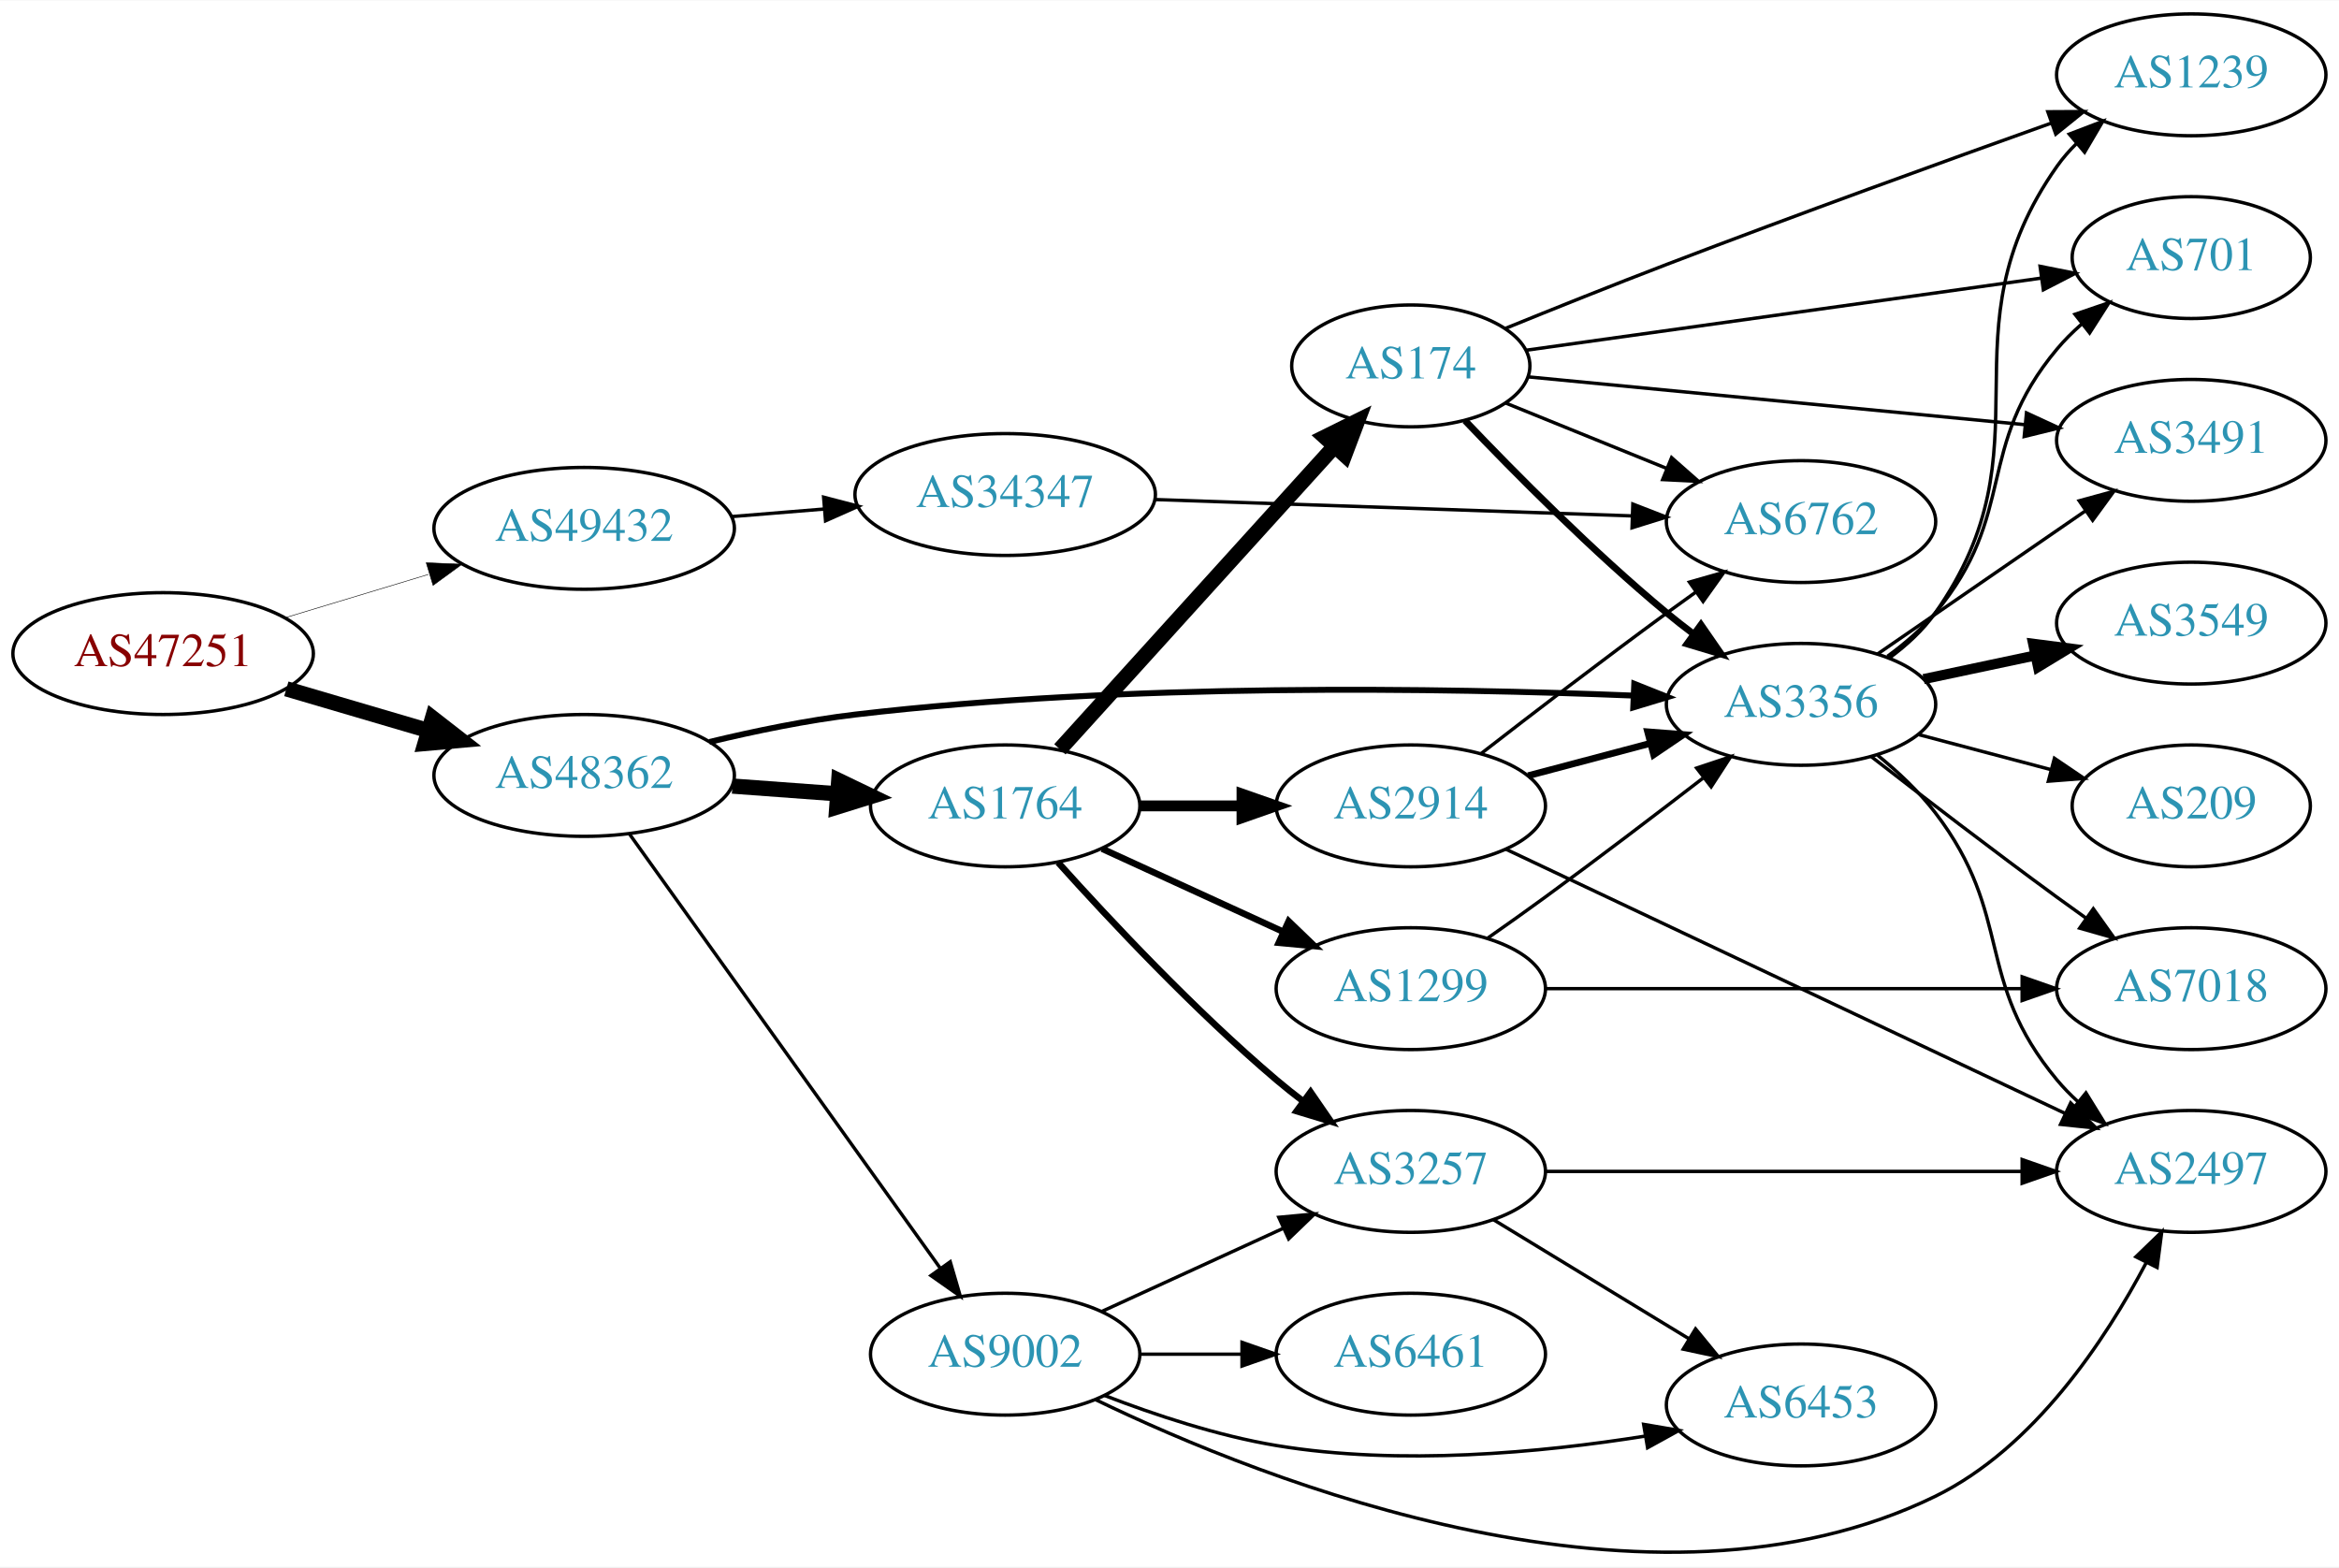
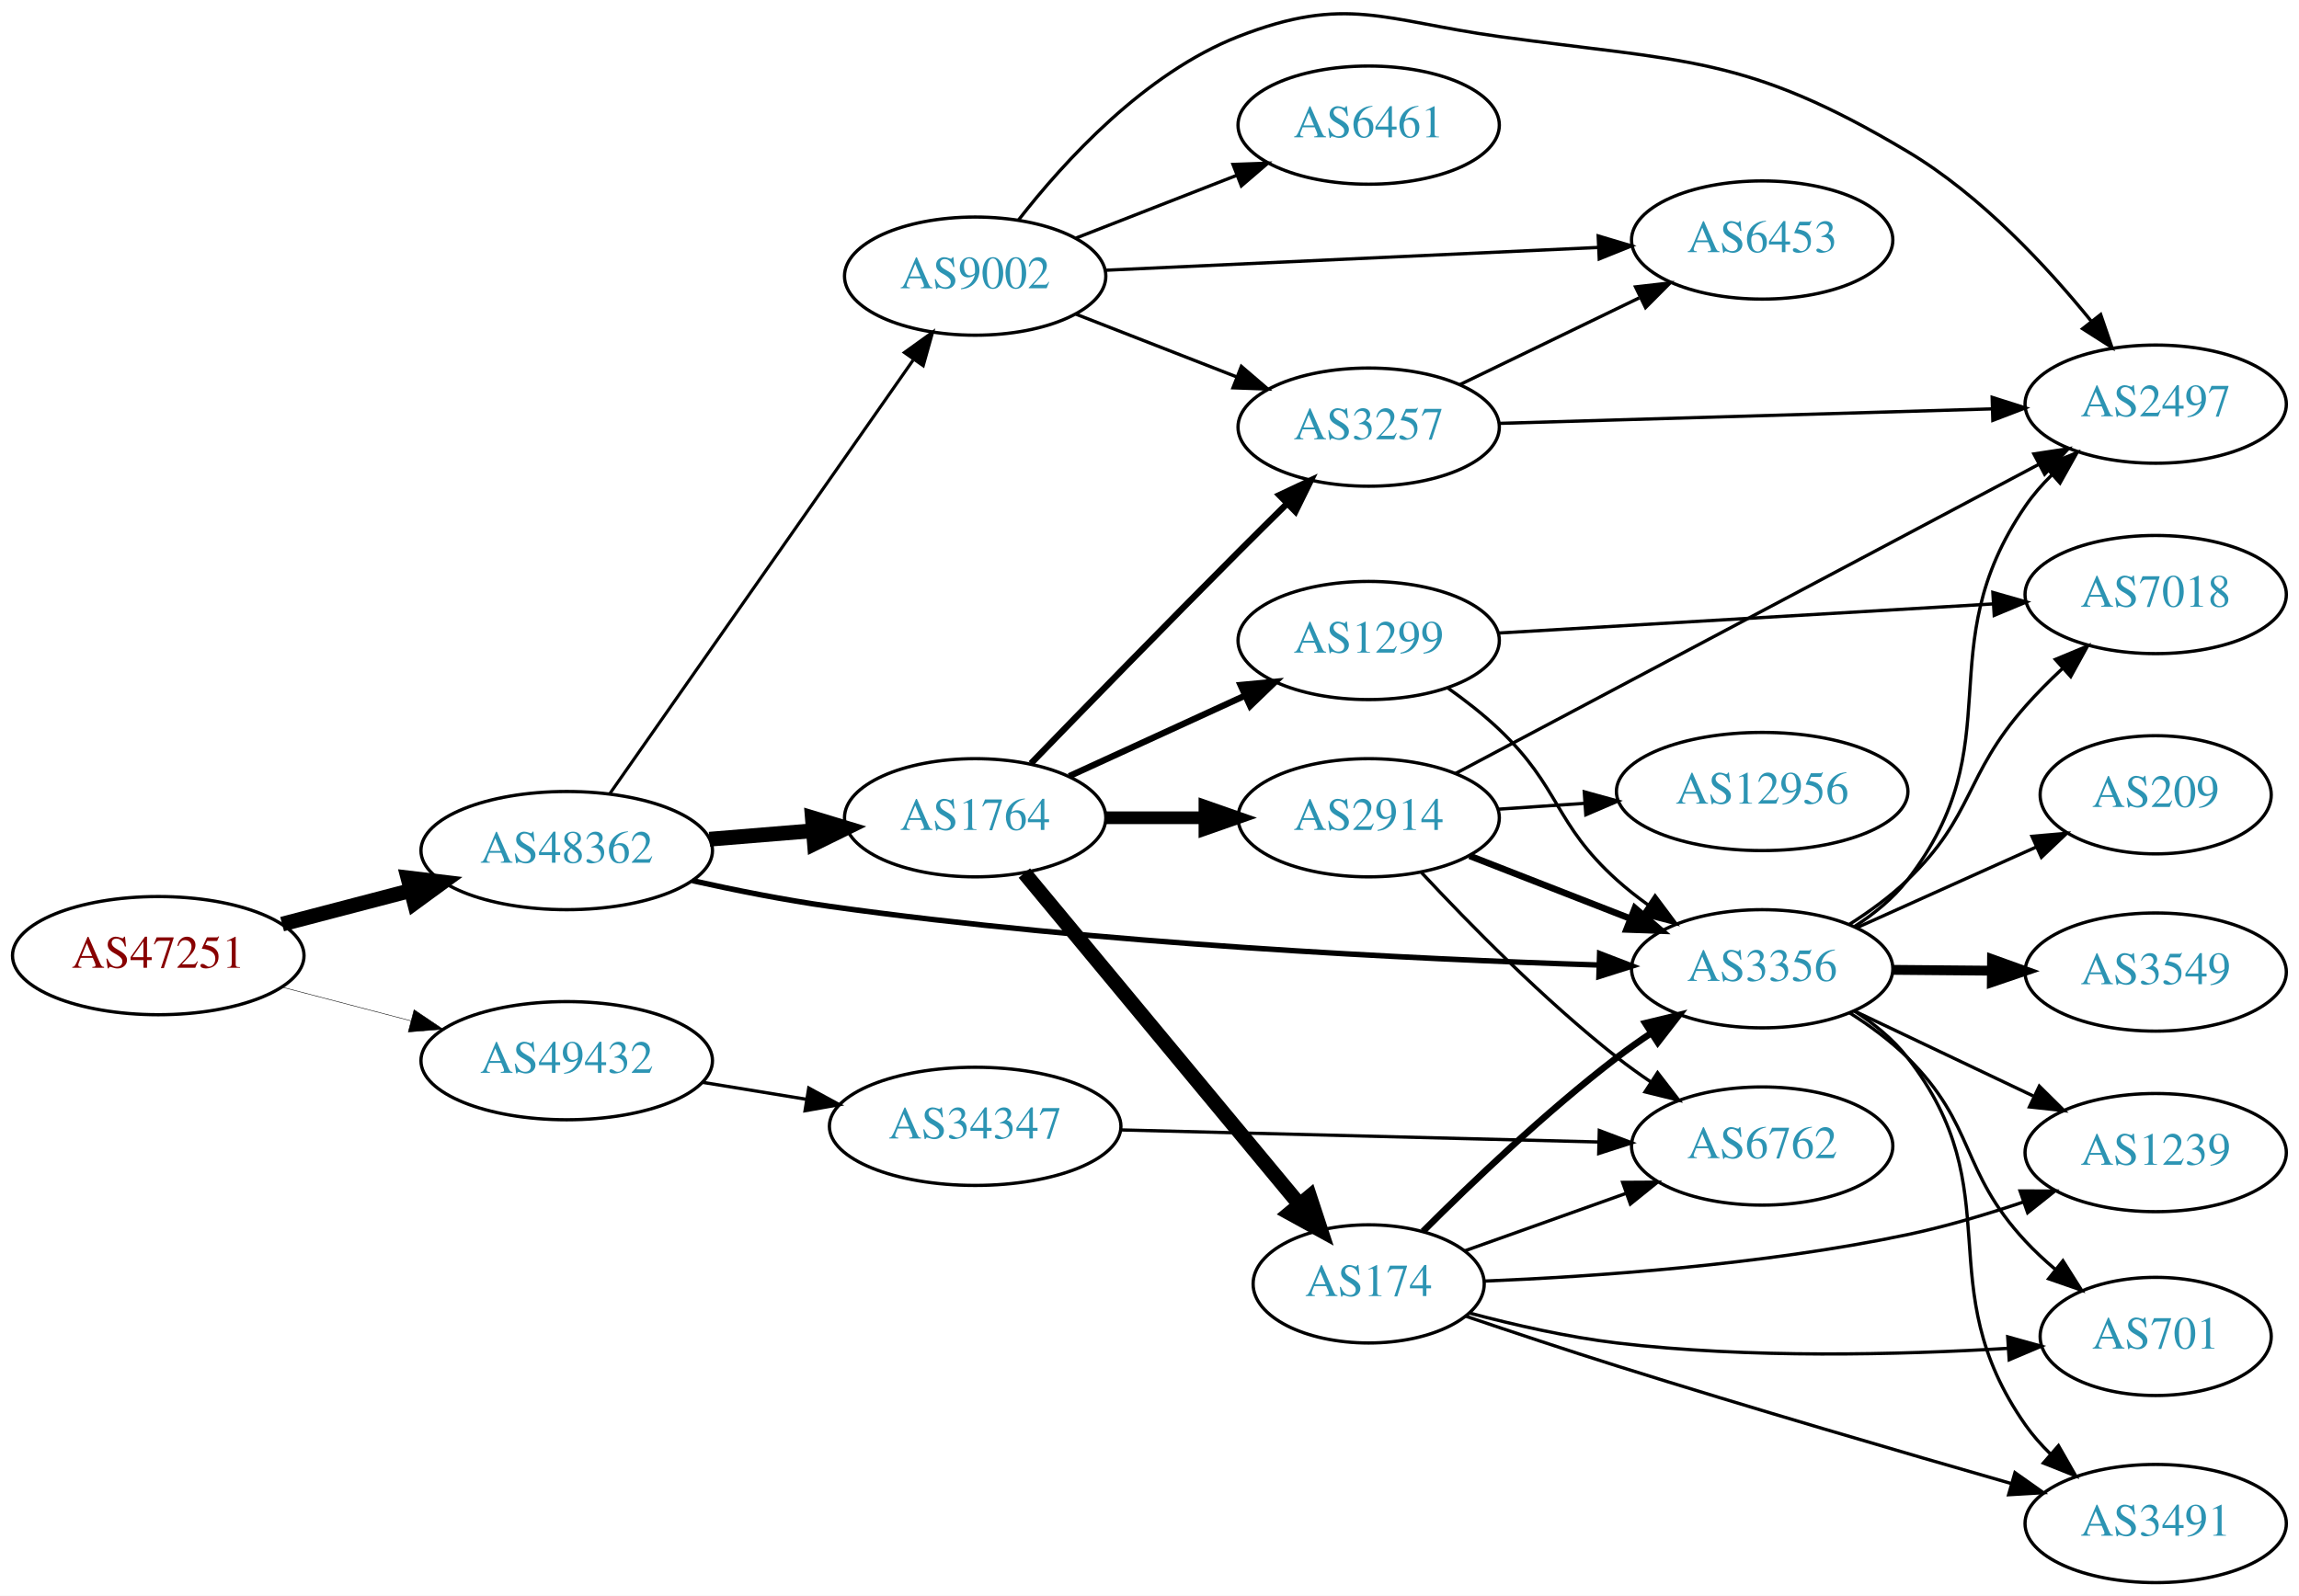
- <svg xmlns="http://www.w3.org/2000/svg" xmlns:xlink="http://www.w3.org/1999/xlink" width="691pt" height="463pt" viewBox="0.00 0.00 691.06 462.82">
-   <g id="graph0" class="graph" transform="scale(1 1) rotate(0) translate(4 458.818)">
-     <polygon fill="white" stroke="none" points="-4,4 -4,-458.818 687.055,-458.818 687.055,4 -4,4" />
+ <svg xmlns="http://www.w3.org/2000/svg" xmlns:xlink="http://www.w3.org/1999/xlink" width="700pt" height="486pt" viewBox="0.00 0.00 700.15 486.11">
+   <g id="graph0" class="graph" transform="scale(1 1) rotate(0) translate(4 482.115)">
+     <polygon fill="white" stroke="none" points="-4,4 -4,-482.115 696.155,-482.115 696.155,4 -4,4" />
    <g id="node1" class="node">
      <g id="a_node1">
        <a xlink:href="/asn/47251" xlink:title="AS47251 ~ VLBGIT Friesenecker e.U. [AT]">
-           <ellipse fill="#ffffff" stroke="black" cx="44.196" cy="-265.818" rx="44.393" ry="18" />
-           <text text-anchor="middle" x="44.196" y="-262.118" font-family="Times,serif" font-size="14.00" fill="#880000">AS47251</text>
+           <ellipse fill="#ffffff" stroke="black" cx="44.196" cy="-191" rx="44.393" ry="18" />
+           <text text-anchor="middle" x="44.196" y="-187.3" font-family="Times,serif" font-size="14.00" fill="#880000">AS47251</text>
        </a>
      </g>
    </g>
    <g id="node2" class="node">
      <g id="a_node2">
        <a xlink:href="/asn/48362" xlink:title="AS48362 ~ Stadtwerke Feldkirch [AT]">
-           <ellipse fill="#ffffff" stroke="black" cx="168.588" cy="-229.818" rx="44.393" ry="18" />
-           <text text-anchor="middle" x="168.588" y="-226.118" font-family="Times,serif" font-size="14.00" fill="#2c94b3">AS48362</text>
+           <ellipse fill="#ffffff" stroke="black" cx="168.588" cy="-223" rx="44.393" ry="18" />
+           <text text-anchor="middle" x="168.588" y="-219.3" font-family="Times,serif" font-size="14.00" fill="#2c94b3">AS48362</text>
        </a>
      </g>
    </g>
    <g id="edge1" class="edge">
-       <path fill="none" stroke="black" stroke-width="4.5" d="M80.597,-255.406C93.663,-251.562 108.65,-247.154 122.462,-243.092" />
-       <polygon fill="black" stroke="black" stroke-width="4.5" points="123.784,-246.807 132.267,-240.208 121.562,-239.252 123.784,-246.807" />
+       <path fill="none" stroke="black" stroke-width="4.5" d="M81.918,-200.601C94.262,-203.829 108.197,-207.472 121.186,-210.868" />
+       <polygon fill="black" stroke="black" stroke-width="4.5" points="120.222,-214.686 130.892,-213.406 122.214,-207.067 120.222,-214.686" />
    </g>
    <g id="node3" class="node">
      <g id="a_node3">
        <a xlink:href="/asn/49432" xlink:title="AS49432 ~ schallert.com e.U. [AT]">
-           <ellipse fill="#ffffff" stroke="black" cx="168.588" cy="-302.818" rx="44.393" ry="18" />
-           <text text-anchor="middle" x="168.588" y="-299.118" font-family="Times,serif" font-size="14.00" fill="#2c94b3">AS49432</text>
+           <ellipse fill="#ffffff" stroke="black" cx="168.588" cy="-159" rx="44.393" ry="18" />
+           <text text-anchor="middle" x="168.588" y="-155.3" font-family="Times,serif" font-size="14.00" fill="#2c94b3">AS49432</text>
        </a>
      </g>
    </g>
    <g id="edge2" class="edge">
-       <path fill="none" stroke="black" stroke-width="0.155" d="M80.269,-276.421C93.456,-280.408 108.636,-284.996 122.601,-289.218" />
-       <polygon fill="black" stroke="black" stroke-width="0.155" points="121.925,-292.67 132.51,-292.214 123.951,-285.97 121.925,-292.67" />
+       <path fill="none" stroke="black" stroke-width="0.15" d="M81.918,-181.399C94.262,-178.171 108.197,-174.528 121.186,-171.132" />
+       <polygon fill="black" stroke="black" stroke-width="0.15" points="122.103,-174.51 130.892,-168.594 120.332,-167.738 122.103,-174.51" />
    </g>
    <g id="node4" class="node">
      <g id="a_node4">
        <a xlink:href="/asn/1764" xlink:title="AS1764 ~ NEXTLAYER-AS [AT]">
-           <ellipse fill="#ffffff" stroke="black" cx="292.98" cy="-220.818" rx="39.794" ry="18" />
-           <text text-anchor="middle" x="292.98" y="-217.118" font-family="Times,serif" font-size="14.00" fill="#2c94b3">AS1764</text>
+           <ellipse fill="#ffffff" stroke="black" cx="292.98" cy="-233" rx="39.794" ry="18" />
+           <text text-anchor="middle" x="292.98" y="-229.3" font-family="Times,serif" font-size="14.00" fill="#2c94b3">AS1764</text>
        </a>
      </g>
    </g>
    <g id="edge3" class="edge">
-       <path fill="none" stroke="black" stroke-width="4.5" d="M212.395,-226.671C222.425,-225.933 233.182,-225.142 243.442,-224.388" />
-       <polygon fill="black" stroke="black" stroke-width="4.5" points="243.807,-228.309 253.491,-223.649 243.229,-220.455 243.807,-228.309" />
+       <path fill="none" stroke="black" stroke-width="4.5" d="M212.052,-226.469C222.201,-227.299 233.111,-228.19 243.508,-229.04" />
+       <polygon fill="black" stroke="black" stroke-width="4.5" points="243.4,-232.981 253.687,-229.871 244.041,-225.132 243.4,-232.981" />
    </g>
    <g id="node5" class="node">
      <g id="a_node5">
        <a xlink:href="/asn/3356" xlink:title="AS3356 ~ Level 3 Parent, LLC [US]">
-           <ellipse fill="#ffffff" stroke="black" cx="528.116" cy="-250.818" rx="39.794" ry="18" />
-           <text text-anchor="middle" x="528.116" y="-247.118" font-family="Times,serif" font-size="14.00" fill="#2c94b3">AS3356</text>
+           <ellipse fill="#ffffff" stroke="black" cx="532.666" cy="-187" rx="39.794" ry="18" />
+           <text text-anchor="middle" x="532.666" y="-183.3" font-family="Times,serif" font-size="14.00" fill="#2c94b3">AS3356</text>
        </a>
      </g>
    </g>
    <g id="edge4" class="edge">
-       <path fill="none" stroke="black" stroke-width="1.75" d="M205.579,-239.698C219.027,-242.939 234.501,-246.138 248.784,-247.818 328.814,-257.236 422.679,-255.657 478.399,-253.412" />
-       <polygon fill="black" stroke="black" stroke-width="1.75" points="478.842,-256.897 488.683,-252.973 478.543,-249.903 478.842,-256.897" />
+       <path fill="none" stroke="black" stroke-width="1.658" d="M206.857,-213.841C220.03,-210.913 234.997,-207.932 248.784,-206 330.467,-194.551 426.42,-189.95 482.963,-188.137" />
+       <polygon fill="black" stroke="black" stroke-width="1.658" points="483.161,-191.632 493.05,-187.83 482.948,-184.636 483.161,-191.632" />
    </g>
    <g id="node6" class="node">
      <g id="a_node6">
        <a xlink:href="/asn/9002" xlink:title="AS9002 ~ RETN Limited [EU]">
-           <ellipse fill="#ffffff" stroke="black" cx="292.98" cy="-58.818" rx="39.794" ry="18" />
-           <text text-anchor="middle" x="292.98" y="-55.118" font-family="Times,serif" font-size="14.00" fill="#2c94b3">AS9002</text>
+           <ellipse fill="#ffffff" stroke="black" cx="292.98" cy="-398" rx="39.794" ry="18" />
+           <text text-anchor="middle" x="292.98" y="-394.3" font-family="Times,serif" font-size="14.00" fill="#2c94b3">AS9002</text>
        </a>
      </g>
    </g>
    <g id="edge5" class="edge">
-       <path fill="none" stroke="black" d="M181.997,-212.481C203.679,-182.188 248.546,-119.502 273.76,-84.275" />
-       <polygon fill="black" stroke="black" points="276.746,-86.116 279.72,-75.947 271.054,-82.042 276.746,-86.116" />
-     </g>
-     <g id="node21" class="node">
-       <g id="a_node21">
+       <path fill="none" stroke="black" stroke-width="0.947" d="M181.771,-240.419C203.454,-271.422 248.829,-336.301 274.07,-372.392" />
+       <polygon fill="black" stroke="black" stroke-width="0.947" points="271.428,-374.72 280.027,-380.909 277.164,-370.708 271.428,-374.72" />
+     </g>
+     <g id="node22" class="node">
+       <g id="a_node22">
        <a xlink:href="/asn/34347" xlink:title="AS34347 ~ HALLAG Kommunal GmbH [AT]">
-           <ellipse fill="#ffffff" stroke="black" cx="292.98" cy="-312.818" rx="44.393" ry="18" />
-           <text text-anchor="middle" x="292.98" y="-309.118" font-family="Times,serif" font-size="14.00" fill="#2c94b3">AS34347</text>
-         </a>
-       </g>
-     </g>
-     <g id="edge33" class="edge">
-       <path fill="none" stroke="black" d="M212.052,-306.288C220.88,-307.009 230.285,-307.777 239.427,-308.524" />
-       <polygon fill="black" stroke="black" points="239.34,-312.029 249.592,-309.355 239.91,-305.052 239.34,-312.029" />
+           <ellipse fill="#ffffff" stroke="black" cx="292.98" cy="-139" rx="44.393" ry="18" />
+           <text text-anchor="middle" x="292.98" y="-135.3" font-family="Times,serif" font-size="14.00" fill="#2c94b3">AS34347</text>
+         </a>
+       </g>
+     </g>
+     <g id="edge34" class="edge">
+       <path fill="none" stroke="black" d="M210.003,-152.396C220.134,-150.74 231.128,-148.944 241.675,-147.22" />
+       <polygon fill="black" stroke="black" points="242.303,-150.664 251.608,-145.597 241.174,-143.756 242.303,-150.664" />
    </g>
    <g id="node7" class="node">
      <g id="a_node7">
-         <a xlink:href="/asn/1299" xlink:title="AS1299 ~ Telia Carrier [EU]">
-           <ellipse fill="#ffffff" stroke="black" cx="412.823" cy="-166.818" rx="39.794" ry="18" />
-           <text text-anchor="middle" x="412.823" y="-163.118" font-family="Times,serif" font-size="14.00" fill="#2c94b3">AS1299</text>
+         <a xlink:href="/asn/3257" xlink:title="AS3257 ~ GTT [DE]">
+           <ellipse fill="#ffffff" stroke="black" cx="412.823" cy="-352" rx="39.794" ry="18" />
+           <text text-anchor="middle" x="412.823" y="-348.3" font-family="Times,serif" font-size="14.00" fill="#2c94b3">AS3257</text>
        </a>
      </g>
    </g>
    <g id="edge6" class="edge">
-       <path fill="none" stroke="black" stroke-width="1.929" d="M321.609,-208.158C337.566,-200.846 357.837,-191.557 375.119,-183.637" />
-       <polygon fill="black" stroke="black" stroke-width="1.929" points="376.734,-186.747 384.367,-179.4 373.818,-180.384 376.734,-186.747" />
+       <path fill="none" stroke="black" stroke-width="1.929" d="M309.964,-249.538C325.893,-265.973 351.096,-291.857 373.176,-314 377.886,-318.722 382.949,-323.743 387.811,-328.534" />
+       <polygon fill="black" stroke="black" stroke-width="1.929" points="385.617,-331.285 395.203,-335.798 390.524,-326.293 385.617,-331.285" />
    </g>
    <g id="node8" class="node">
      <g id="a_node8">
-         <a xlink:href="/asn/3257" xlink:title="AS3257 ~ GTT [DE]">
-           <ellipse fill="#ffffff" stroke="black" cx="412.823" cy="-112.818" rx="39.794" ry="18" />
-           <text text-anchor="middle" x="412.823" y="-109.118" font-family="Times,serif" font-size="14.00" fill="#2c94b3">AS3257</text>
+         <a xlink:href="/asn/2914" xlink:title="AS2914 ~ NTT America, Inc. [US]">
+           <ellipse fill="#ffffff" stroke="black" cx="412.823" cy="-233" rx="39.794" ry="18" />
+           <text text-anchor="middle" x="412.823" y="-229.3" font-family="Times,serif" font-size="14.00" fill="#2c94b3">AS2914</text>
        </a>
      </g>
    </g>
    <g id="edge7" class="edge">
-       <path fill="none" stroke="black" stroke-width="1.929" d="M308.626,-204.093C323.927,-187.053 349.025,-160.295 373.176,-139.818 375.674,-137.701 378.334,-135.586 381.045,-133.525" />
-       <polygon fill="black" stroke="black" stroke-width="1.929" points="383.212,-136.277 389.222,-127.552 379.082,-130.625 383.212,-136.277" />
+       <path fill="none" stroke="black" stroke-width="3.857" d="M332.893,-233C342.446,-233 352.796,-233 362.759,-233" />
+       <polygon fill="black" stroke="black" stroke-width="3.857" points="362.951,-236.5 372.951,-233 362.951,-229.5 362.951,-236.5" />
    </g>
    <g id="node9" class="node">
      <g id="a_node9">
-         <a xlink:href="/asn/174" xlink:title="AS174 ~ Cogent Communications [US]">
-           <ellipse fill="#ffffff" stroke="black" cx="412.823" cy="-350.818" rx="35.194" ry="18" />
-           <text text-anchor="middle" x="412.823" y="-347.118" font-family="Times,serif" font-size="14.00" fill="#2c94b3">AS174</text>
+         <a xlink:href="/asn/1299" xlink:title="AS1299 ~ Telia Carrier [EU]">
+           <ellipse fill="#ffffff" stroke="black" cx="412.823" cy="-287" rx="39.794" ry="18" />
+           <text text-anchor="middle" x="412.823" y="-283.3" font-family="Times,serif" font-size="14.00" fill="#2c94b3">AS1299</text>
        </a>
      </g>
    </g>
    <g id="edge8" class="edge">
-       <path fill="none" stroke="black" stroke-width="4.5" d="M309.145,-237.547C329.764,-260.293 366.76,-301.106 390.26,-327.031" />
-       <polygon fill="black" stroke="black" stroke-width="4.5" points="387.454,-329.798 397.087,-334.562 393.288,-324.509 387.454,-329.798" />
+       <path fill="none" stroke="black" stroke-width="1.929" d="M321.609,-245.661C337.566,-252.973 357.837,-262.261 375.119,-270.181" />
+       <polygon fill="black" stroke="black" stroke-width="1.929" points="373.818,-273.435 384.367,-274.419 376.734,-267.071 373.818,-273.435" />
    </g>
    <g id="node10" class="node">
      <g id="a_node10">
-         <a xlink:href="/asn/2914" xlink:title="AS2914 ~ NTT America, Inc. [US]">
-           <ellipse fill="#ffffff" stroke="black" cx="412.823" cy="-220.818" rx="39.794" ry="18" />
-           <text text-anchor="middle" x="412.823" y="-217.118" font-family="Times,serif" font-size="14.00" fill="#2c94b3">AS2914</text>
+         <a xlink:href="/asn/174" xlink:title="AS174 ~ Cogent Communications [US]">
+           <ellipse fill="#ffffff" stroke="black" cx="412.823" cy="-91" rx="35.194" ry="18" />
+           <text text-anchor="middle" x="412.823" y="-87.3" font-family="Times,serif" font-size="14.00" fill="#2c94b3">AS174</text>
        </a>
      </g>
    </g>
    <g id="edge9" class="edge">
-       <path fill="none" stroke="black" stroke-width="3.214" d="M332.893,-220.818C342.446,-220.818 352.796,-220.818 362.759,-220.818" />
-       <polygon fill="black" stroke="black" stroke-width="3.214" points="362.951,-224.318 372.951,-220.818 362.951,-217.318 362.951,-224.318" />
+       <path fill="none" stroke="black" stroke-width="4.5" d="M307.961,-216.153C328.714,-191.146 367.781,-144.071 391.636,-115.325" />
+       <polygon fill="black" stroke="black" stroke-width="4.5" points="394.868,-117.597 398.224,-107.387 388.808,-112.567 394.868,-117.597" />
    </g>
    <g id="node11" class="node">
      <g id="a_node11">
        <a xlink:href="/asn/2497" xlink:title="AS2497 ~ Internet Initiative Japan Inc. [JP]">
-           <ellipse fill="#ffffff" stroke="black" cx="643.409" cy="-112.818" rx="39.794" ry="18" />
-           <text text-anchor="middle" x="643.409" y="-109.118" font-family="Times,serif" font-size="14.00" fill="#2c94b3">AS2497</text>
-         </a>
-       </g>
-     </g>
-     <g id="edge10" class="edge">
-       <path fill="none" stroke="black" d="M550.78,-235.755C556.805,-230.846 562.997,-225.043 567.762,-218.818 591.217,-188.181 579.075,-169.471 603.762,-139.818 605.628,-137.577 607.723,-135.437 609.947,-133.414" />
-       <polygon fill="black" stroke="black" points="612.294,-136.016 617.861,-127.002 607.888,-130.577 612.294,-136.016" />
+           <ellipse fill="#ffffff" stroke="black" cx="652.508" cy="-359" rx="39.794" ry="18" />
+           <text text-anchor="middle" x="652.508" y="-355.3" font-family="Times,serif" font-size="14.00" fill="#2c94b3">AS2497</text>
+         </a>
+       </g>
+     </g>
+     <g id="edge18" class="edge">
+       <path fill="none" stroke="black" d="M560.7,-199.806C566.686,-203.672 572.529,-208.407 576.862,-214 609.397,-256.007 582.847,-284.157 612.862,-328 615.147,-331.338 617.897,-334.496 620.863,-337.427" />
+       <polygon fill="black" stroke="black" points="618.734,-340.216 628.544,-344.22 623.372,-334.973 618.734,-340.216" />
+     </g>
+     <g id="node13" class="node">
+       <g id="a_node13">
+         <a xlink:href="/asn/1239" xlink:title="AS1239 ~ Sprint [US]">
+           <ellipse fill="#ffffff" stroke="black" cx="652.508" cy="-131" rx="39.794" ry="18" />
+           <text text-anchor="middle" x="652.508" y="-127.3" font-family="Times,serif" font-size="14.00" fill="#2c94b3">AS1239</text>
+         </a>
+       </g>
+     </g>
+     <g id="edge12" class="edge">
+       <path fill="none" stroke="black" d="M560.701,-174.152C576.869,-166.469 597.621,-156.608 615.205,-148.252" />
+       <polygon fill="black" stroke="black" points="617.069,-151.241 624.598,-143.788 614.064,-144.919 617.069,-151.241" />
+     </g>
+     <g id="node14" class="node">
+       <g id="a_node14">
+         <a xlink:href="/asn/701" xlink:title="AS701 ~ UUNET [US]">
+           <ellipse fill="#ffffff" stroke="black" cx="652.508" cy="-75" rx="35.194" ry="18" />
+           <text text-anchor="middle" x="652.508" y="-71.3" font-family="Times,serif" font-size="14.00" fill="#2c94b3">AS701</text>
+         </a>
+       </g>
+     </g>
+     <g id="edge13" class="edge">
+       <path fill="none" stroke="black" d="M559.253,-173.598C565.415,-169.697 571.701,-165.095 576.862,-160 597.916,-139.211 592.711,-125.666 612.862,-104 615.611,-101.044 618.692,-98.175 621.884,-95.464" />
+       <polygon fill="black" stroke="black" points="624.257,-98.048 629.917,-89.092 619.907,-92.564 624.257,-98.048" />
+     </g>
+     <g id="node15" class="node">
+       <g id="a_node15">
+         <a xlink:href="/asn/3491" xlink:title="AS3491 ~ PCCW Global, Inc. [US]">
+           <ellipse fill="#ffffff" stroke="black" cx="652.508" cy="-18" rx="39.794" ry="18" />
+           <text text-anchor="middle" x="652.508" y="-14.3" font-family="Times,serif" font-size="14.00" fill="#2c94b3">AS3491</text>
+         </a>
+       </g>
+     </g>
+     <g id="edge14" class="edge">
+       <path fill="none" stroke="black" d="M560.68,-174.178C566.667,-170.312 572.515,-165.582 576.862,-160 608.984,-118.745 582.872,-90.831 612.862,-48 615.036,-44.895 617.626,-41.961 620.422,-39.233" />
+       <polygon fill="black" stroke="black" points="622.901,-41.715 628.156,-32.515 618.311,-36.43 622.901,-41.715" />
+     </g>
+     <g id="node16" class="node">
+       <g id="a_node16">
+         <a xlink:href="/asn/3549" xlink:title="AS3549 ~ Level 3 Parent, LLC [US]">
+           <ellipse fill="#ffffff" stroke="black" cx="652.508" cy="-186" rx="39.794" ry="18" />
+           <text text-anchor="middle" x="652.508" y="-182.3" font-family="Times,serif" font-size="14.00" fill="#2c94b3">AS3549</text>
+         </a>
+       </g>
+     </g>
+     <g id="edge15" class="edge">
+       <path fill="none" stroke="black" stroke-width="3" d="M572.578,-186.67C582.131,-186.589 592.481,-186.501 602.444,-186.416" />
+       <polygon fill="black" stroke="black" stroke-width="3" points="602.666,-189.915 612.636,-186.33 602.607,-182.915 602.666,-189.915" />
+     </g>
+     <g id="node17" class="node">
+       <g id="a_node17">
+         <a xlink:href="/asn/209" xlink:title="AS209 ~ CenturyLink Communications, LLC [US]">
+           <ellipse fill="#ffffff" stroke="black" cx="652.508" cy="-240" rx="35.194" ry="18" />
+           <text text-anchor="middle" x="652.508" y="-236.3" font-family="Times,serif" font-size="14.00" fill="#2c94b3">AS209</text>
+         </a>
+       </g>
+     </g>
+     <g id="edge16" class="edge">
+       <path fill="none" stroke="black" d="M561.593,-199.56C577.902,-206.895 598.64,-216.223 616.089,-224.07" />
+       <polygon fill="black" stroke="black" points="614.84,-227.346 625.396,-228.256 617.712,-220.962 614.84,-227.346" />
+     </g>
+     <g id="node18" class="node">
+       <g id="a_node18">
+         <a xlink:href="/asn/7018" xlink:title="AS7018 ~ AT&amp;T Services, Inc. [US]">
+           <ellipse fill="#ffffff" stroke="black" cx="652.508" cy="-301" rx="39.794" ry="18" />
+           <text text-anchor="middle" x="652.508" y="-297.3" font-family="Times,serif" font-size="14.00" fill="#2c94b3">AS7018</text>
+         </a>
+       </g>
+     </g>
+     <g id="edge17" class="edge">
+       <path fill="none" stroke="black" d="M559.164,-200.494C565.328,-204.393 571.637,-208.971 576.862,-214 597.376,-233.749 594.022,-245.648 612.862,-267 616.32,-270.92 620.216,-274.824 624.169,-278.514" />
+       <polygon fill="black" stroke="black" points="621.957,-281.232 631.741,-285.296 626.627,-276.017 621.957,-281.232" />
+     </g>
+     <g id="edge28" class="edge">
+       <path fill="none" stroke="black" d="M323.717,-386.392C338.511,-380.618 356.588,-373.561 372.51,-367.346" />
+       <polygon fill="black" stroke="black" points="374.053,-370.501 382.096,-363.604 371.508,-363.98 374.053,-370.501" />
+     </g>
+     <g id="edge30" class="edge">
+       <path fill="none" stroke="black" d="M306.246,-415.185C320.143,-433.022 344.611,-459.843 373.176,-471 406.003,-483.821 417.559,-475.818 452.469,-471 509.362,-463.149 527.531,-465.409 576.862,-436 599.126,-422.727 619.251,-401.118 632.979,-384.165" />
+       <polygon fill="black" stroke="black" points="635.754,-386.298 639.185,-376.274 630.252,-381.97 635.754,-386.298" />
    </g>
    <g id="node12" class="node">
      <g id="a_node12">
-         <a xlink:href="/asn/209" xlink:title="AS209 ~ CenturyLink Communications, LLC [US]">
-           <ellipse fill="#ffffff" stroke="black" cx="643.409" cy="-220.818" rx="35.194" ry="18" />
-           <text text-anchor="middle" x="643.409" y="-217.118" font-family="Times,serif" font-size="14.00" fill="#2c94b3">AS209</text>
-         </a>
-       </g>
+         <a xlink:href="/asn/6453" xlink:title="AS6453 ~ TATA COMMUNICATIONS (AMERICA) INC [US]">
+           <ellipse fill="#ffffff" stroke="black" cx="532.666" cy="-409" rx="39.794" ry="18" />
+           <text text-anchor="middle" x="532.666" y="-405.3" font-family="Times,serif" font-size="14.00" fill="#2c94b3">AS6453</text>
+         </a>
+       </g>
+     </g>
+     <g id="edge31" class="edge">
+       <path fill="none" stroke="black" d="M332.433,-399.78C373.389,-401.675 438.324,-404.68 482.859,-406.741" />
+       <polygon fill="black" stroke="black" points="482.723,-410.239 492.874,-407.205 483.046,-403.246 482.723,-410.239" />
+     </g>
+     <g id="node21" class="node">
+       <g id="a_node21">
+         <a xlink:href="/asn/6461" xlink:title="AS6461 ~ Zayo Bandwidth [US]">
+           <ellipse fill="#ffffff" stroke="black" cx="412.823" cy="-444" rx="39.794" ry="18" />
+           <text text-anchor="middle" x="412.823" y="-440.3" font-family="Times,serif" font-size="14.00" fill="#2c94b3">AS6461</text>
+         </a>
+       </g>
+     </g>
+     <g id="edge29" class="edge">
+       <path fill="none" stroke="black" d="M323.717,-409.608C338.511,-415.382 356.588,-422.439 372.51,-428.654" />
+       <polygon fill="black" stroke="black" points="371.508,-432.02 382.096,-432.396 374.053,-425.499 371.508,-432.02" />
+     </g>
+     <g id="edge10" class="edge">
+       <path fill="none" stroke="black" d="M452.54,-353.14C493.459,-354.345 558.099,-356.249 602.533,-357.558" />
+       <polygon fill="black" stroke="black" points="602.709,-361.064 612.807,-357.86 602.915,-354.067 602.709,-361.064" />
    </g>
    <g id="edge11" class="edge">
-       <path fill="none" stroke="black" d="M562.801,-241.899C575.05,-238.655 589.024,-234.955 601.809,-231.569" />
-       <polygon fill="black" stroke="black" points="602.98,-234.88 611.751,-228.936 601.189,-228.113 602.98,-234.88" />
-     </g>
-     <g id="node13" class="node">
-       <g id="a_node13">
-         <a xlink:href="/asn/3549" xlink:title="AS3549 ~ Level 3 Parent, LLC [US]">
-           <ellipse fill="#ffffff" stroke="black" cx="643.409" cy="-274.818" rx="39.794" ry="18" />
-           <text text-anchor="middle" x="643.409" y="-271.118" font-family="Times,serif" font-size="14.00" fill="#2c94b3">AS3549</text>
-         </a>
-       </g>
-     </g>
-     <g id="edge12" class="edge">
-       <path fill="none" stroke="black" stroke-width="3" d="M564.341,-258.28C574.785,-260.493 586.368,-262.947 597.345,-265.272" />
-       <polygon fill="black" stroke="black" stroke-width="3" points="596.697,-268.712 607.205,-267.361 598.148,-261.864 596.697,-268.712" />
-     </g>
-     <g id="node14" class="node">
-       <g id="a_node14">
-         <a xlink:href="/asn/7018" xlink:title="AS7018 ~ AT&amp;T Services, Inc. [US]">
-           <ellipse fill="#ffffff" stroke="black" cx="643.409" cy="-166.818" rx="39.794" ry="18" />
-           <text text-anchor="middle" x="643.409" y="-163.118" font-family="Times,serif" font-size="14.00" fill="#2c94b3">AS7018</text>
-         </a>
-       </g>
-     </g>
-     <g id="edge13" class="edge">
-       <path fill="none" stroke="black" d="M548.904,-235.346C563.85,-223.747 584.935,-207.574 603.762,-193.818 606.557,-191.777 609.482,-189.673 612.419,-187.583" />
-       <polygon fill="black" stroke="black" points="614.473,-190.418 620.628,-181.795 610.439,-184.697 614.473,-190.418" />
-     </g>
-     <g id="node15" class="node">
-       <g id="a_node15">
-         <a xlink:href="/asn/1239" xlink:title="AS1239 ~ Sprint [US]">
-           <ellipse fill="#ffffff" stroke="black" cx="643.409" cy="-436.818" rx="39.794" ry="18" />
-           <text text-anchor="middle" x="643.409" y="-433.118" font-family="Times,serif" font-size="14.00" fill="#2c94b3">AS1239</text>
-         </a>
-       </g>
-     </g>
-     <g id="edge14" class="edge">
-       <path fill="none" stroke="black" d="M554.254,-264.55C559.319,-268.287 564.181,-272.733 567.762,-277.818 602.778,-327.534 568.747,-360.102 603.762,-409.818 605.441,-412.202 607.402,-414.445 609.532,-416.541" />
-       <polygon fill="black" stroke="black" points="607.375,-419.301 617.271,-423.087 611.896,-413.957 607.375,-419.301" />
-     </g>
-     <g id="node16" class="node">
-       <g id="a_node16">
-         <a xlink:href="/asn/701" xlink:title="AS701 ~ UUNET [US]">
-           <ellipse fill="#ffffff" stroke="black" cx="643.409" cy="-382.818" rx="35.194" ry="18" />
-           <text text-anchor="middle" x="643.409" y="-379.118" font-family="Times,serif" font-size="14.00" fill="#2c94b3">AS701</text>
-         </a>
-       </g>
-     </g>
-     <g id="edge15" class="edge">
-       <path fill="none" stroke="black" d="M553.646,-265.016C558.743,-268.73 563.771,-273.047 567.762,-277.818 592.263,-307.102 579.262,-326.535 603.762,-355.818 605.916,-358.392 608.371,-360.834 610.975,-363.12" />
-       <polygon fill="black" stroke="black" points="609.059,-366.066 619.086,-369.488 613.382,-360.56 609.059,-366.066" />
-     </g>
-     <g id="node17" class="node">
-       <g id="a_node17">
-         <a xlink:href="/asn/3491" xlink:title="AS3491 ~ PCCW Global, Inc. [US]">
-           <ellipse fill="#ffffff" stroke="black" cx="643.409" cy="-328.818" rx="39.794" ry="18" />
-           <text text-anchor="middle" x="643.409" y="-325.118" font-family="Times,serif" font-size="14.00" fill="#2c94b3">AS3491</text>
-         </a>
-       </g>
-     </g>
-     <g id="edge16" class="edge">
-       <path fill="none" stroke="black" d="M550.692,-265.673C568.063,-277.632 592.686,-294.585 612.047,-307.915" />
-       <polygon fill="black" stroke="black" points="610.306,-310.965 620.527,-313.753 614.275,-305.199 610.306,-310.965" />
-     </g>
-     <g id="edge20" class="edge">
-       <path fill="none" stroke="black" d="M321.609,-71.479C337.566,-78.791 357.837,-88.08 375.119,-95.999" />
-       <polygon fill="black" stroke="black" points="373.818,-99.253 384.367,-100.237 376.734,-92.889 373.818,-99.253" />
-     </g>
-     <g id="edge19" class="edge">
-       <path fill="none" stroke="black" d="M319.632,-45.408C369.944,-21.082 483.961,24.174 567.762,-16.818 596.932,-31.087 617.996,-62.864 630.165,-85.96" />
-       <polygon fill="black" stroke="black" points="627.064,-87.584 634.686,-94.944 633.317,-84.438 627.064,-87.584" />
-     </g>
-     <g id="node18" class="node">
-       <g id="a_node18">
-         <a xlink:href="/asn/6453" xlink:title="AS6453 ~ TATA COMMUNICATIONS (AMERICA) INC [US]">
-           <ellipse fill="#ffffff" stroke="black" cx="528.116" cy="-43.818" rx="39.794" ry="18" />
-           <text text-anchor="middle" x="528.116" y="-40.118" font-family="Times,serif" font-size="14.00" fill="#2c94b3">AS6453</text>
-         </a>
-       </g>
-     </g>
-     <g id="edge17" class="edge">
-       <path fill="none" stroke="black" d="M322.357,-46.61C337.195,-40.882 355.836,-34.693 373.176,-31.818 409.529,-25.792 451.226,-29.697 482.047,-34.606" />
-       <polygon fill="black" stroke="black" points="481.616,-38.083 492.059,-36.296 482.781,-31.18 481.616,-38.083" />
+       <path fill="none" stroke="black" d="M440.563,-364.934C456.721,-372.75 477.536,-382.818 495.19,-391.357" />
+       <polygon fill="black" stroke="black" points="494.097,-394.716 504.623,-395.92 497.145,-388.415 494.097,-394.716" />
+     </g>
+     <g id="edge26" class="edge">
+       <path fill="none" stroke="black" stroke-width="2" d="M443.56,-221.392C458.353,-215.618 476.431,-208.561 492.352,-202.346" />
+       <polygon fill="black" stroke="black" stroke-width="2" points="493.896,-205.501 501.938,-198.604 491.35,-198.98 493.896,-205.501" />
+     </g>
+     <g id="edge27" class="edge">
+       <path fill="none" stroke="black" d="M439.259,-246.484C482.036,-269.16 568.427,-314.958 616.76,-340.58" />
+       <polygon fill="black" stroke="black" points="615.421,-343.831 625.895,-345.422 618.699,-337.646 615.421,-343.831" />
    </g>
    <g id="node19" class="node">
      <g id="a_node19">
-         <a xlink:href="/asn/6461" xlink:title="AS6461 ~ Zayo Bandwidth [US]">
-           <ellipse fill="#ffffff" stroke="black" cx="412.823" cy="-58.818" rx="39.794" ry="18" />
-           <text text-anchor="middle" x="412.823" y="-55.118" font-family="Times,serif" font-size="14.00" fill="#2c94b3">AS6461</text>
-         </a>
-       </g>
-     </g>
-     <g id="edge18" class="edge">
-       <path fill="none" stroke="black" d="M332.893,-58.818C342.446,-58.818 352.796,-58.818 362.759,-58.818" />
-       <polygon fill="black" stroke="black" points="362.951,-62.318 372.951,-58.818 362.951,-55.318 362.951,-62.318" />
-     </g>
-     <g id="edge28" class="edge">
-       <path fill="none" stroke="black" d="M435.604,-181.795C441.138,-185.666 447.05,-189.859 452.469,-193.818 468.061,-205.21 485.201,-218.259 499.12,-228.995" />
-       <polygon fill="black" stroke="black" points="497.277,-231.995 507.328,-235.346 501.561,-226.458 497.277,-231.995" />
-     </g>
-     <g id="edge29" class="edge">
-       <path fill="none" stroke="black" d="M452.599,-166.818C491.432,-166.818 551.316,-166.818 593.413,-166.818" />
-       <polygon fill="black" stroke="black" points="593.442,-170.318 603.442,-166.818 593.442,-163.318 593.442,-170.318" />
-     </g>
-     <g id="edge22" class="edge">
-       <path fill="none" stroke="black" d="M452.599,-112.818C491.432,-112.818 551.316,-112.818 593.413,-112.818" />
-       <polygon fill="black" stroke="black" points="593.442,-116.318 603.442,-112.818 593.442,-109.318 593.442,-116.318" />
-     </g>
-     <g id="edge21" class="edge">
-       <path fill="none" stroke="black" d="M437.297,-98.521C454.007,-88.345 476.662,-74.546 495.039,-63.355" />
-       <polygon fill="black" stroke="black" points="496.952,-66.288 503.672,-58.097 493.31,-60.309 496.952,-66.288" />
-     </g>
-     <g id="edge23" class="edge">
-       <path fill="none" stroke="black" stroke-width="2" d="M428.848,-334.658C443.447,-319.32 466.558,-295.978 488.469,-277.818 490.99,-275.729 493.667,-273.634 496.389,-271.585" />
-       <polygon fill="black" stroke="black" stroke-width="2" points="498.549,-274.342 504.581,-265.632 494.434,-268.679 498.549,-274.342" />
-     </g>
-     <g id="edge27" class="edge">
-       <path fill="none" stroke="black" d="M440.688,-361.866C454.856,-367.629 472.555,-374.728 488.469,-380.818 526.816,-395.494 570.872,-411.428 602.001,-422.533" />
-       <polygon fill="black" stroke="black" points="601.035,-425.904 611.63,-425.961 603.383,-419.31 601.035,-425.904" />
+         <a xlink:href="/asn/6762" xlink:title="AS6762 ~ TELECOM ITALIA SPARKLE S.p.A. [IT]">
+           <ellipse fill="#ffffff" stroke="black" cx="532.666" cy="-133" rx="39.794" ry="18" />
+           <text text-anchor="middle" x="532.666" y="-129.3" font-family="Times,serif" font-size="14.00" fill="#2c94b3">AS6762</text>
+         </a>
+       </g>
    </g>
    <g id="edge24" class="edge">
-       <path fill="none" stroke="black" d="M447.061,-355.471C487.183,-361.088 554.761,-370.548 598.974,-376.738" />
-       <polygon fill="black" stroke="black" points="598.742,-380.239 609.13,-378.16 599.712,-373.307 598.742,-380.239" />
-     </g>
-     <g id="edge26" class="edge">
-       <path fill="none" stroke="black" d="M447.552,-347.572C486.297,-343.843 550.176,-337.695 594.171,-333.461" />
-       <polygon fill="black" stroke="black" points="594.727,-336.924 604.346,-332.482 594.056,-329.956 594.727,-336.924" />
+       <path fill="none" stroke="black" d="M428.92,-216.288C443.386,-200.765 466.243,-177.481 488.469,-160 491.754,-157.417 495.298,-154.867 498.893,-152.427" />
+       <polygon fill="black" stroke="black" points="500.807,-155.357 507.277,-146.967 496.987,-149.491 500.807,-155.357" />
    </g>
    <g id="node20" class="node">
      <g id="a_node20">
-         <a xlink:href="/asn/6762" xlink:title="AS6762 ~ TELECOM ITALIA SPARKLE S.p.A. [IT]">
-           <ellipse fill="#ffffff" stroke="black" cx="528.116" cy="-304.818" rx="39.794" ry="18" />
-           <text text-anchor="middle" x="528.116" y="-301.118" font-family="Times,serif" font-size="14.00" fill="#2c94b3">AS6762</text>
+         <a xlink:href="/asn/12956" xlink:title="AS12956 ~ TELXIUS [ES]">
+           <ellipse fill="#ffffff" stroke="black" cx="532.666" cy="-241" rx="44.393" ry="18" />
+           <text text-anchor="middle" x="532.666" y="-237.3" font-family="Times,serif" font-size="14.00" fill="#2c94b3">AS12956</text>
        </a>
      </g>
    </g>
    <g id="edge25" class="edge">
-       <path fill="none" stroke="black" d="M440.959,-339.8C455.163,-334.033 472.8,-326.872 488.41,-320.534" />
-       <polygon fill="black" stroke="black" points="489.871,-323.718 497.819,-316.713 487.237,-317.233 489.871,-323.718" />
-     </g>
-     <g id="edge30" class="edge">
-       <path fill="none" stroke="black" stroke-width="2" d="M447.508,-229.738C458.82,-232.734 471.604,-236.119 483.563,-239.286" />
-       <polygon fill="black" stroke="black" stroke-width="2" points="482.802,-242.705 493.365,-241.881 484.594,-235.938 482.802,-242.705" />
+       <path fill="none" stroke="black" d="M452.083,-235.597C460.579,-236.174 469.732,-236.795 478.699,-237.404" />
+       <polygon fill="black" stroke="black" points="478.484,-240.898 488.698,-238.083 478.958,-233.914 478.484,-240.898" />
+     </g>
+     <g id="edge33" class="edge">
+       <path fill="none" stroke="black" d="M436.765,-272.647C442.159,-268.828 447.716,-264.503 452.469,-260 471.318,-242.147 469.171,-231.365 488.469,-214 491.418,-211.347 494.658,-208.795 497.999,-206.391" />
+       <polygon fill="black" stroke="black" points="500.053,-209.227 506.397,-200.741 496.146,-203.418 500.053,-209.227" />
    </g>
    <g id="edge32" class="edge">
-       <path fill="none" stroke="black" d="M440.942,-208.005C482.014,-188.6 560.064,-151.724 606.028,-130.007" />
-       <polygon fill="black" stroke="black" points="607.778,-133.051 615.325,-125.615 604.788,-126.722 607.778,-133.051" />
-     </g>
-     <g id="edge31" class="edge">
-       <path fill="none" stroke="black" d="M433.611,-236.291C448.557,-247.889 469.642,-264.063 488.469,-277.818 491.264,-279.86 494.189,-281.963 497.126,-284.053" />
-       <polygon fill="black" stroke="black" points="495.146,-286.939 505.335,-289.842 499.18,-281.218 495.146,-286.939" />
-     </g>
-     <g id="edge34" class="edge">
-       <path fill="none" stroke="black" d="M337.285,-311.332C377.224,-309.962 436.458,-307.929 478.113,-306.5" />
-       <polygon fill="black" stroke="black" points="478.428,-309.991 488.302,-306.15 478.188,-302.995 478.428,-309.991" />
+       <path fill="none" stroke="black" d="M452.275,-289.265C493.353,-291.684 558.553,-295.525 603.099,-298.149" />
+       <polygon fill="black" stroke="black" points="602.922,-301.644 613.111,-298.738 603.334,-294.656 602.922,-301.644" />
+     </g>
+     <g id="edge21" class="edge">
+       <path fill="none" stroke="black" stroke-width="2" d="M429.362,-106.991C443.953,-121.602 466.733,-143.394 488.469,-160 491.79,-162.537 495.356,-165.057 498.965,-167.48" />
+       <polygon fill="black" stroke="black" stroke-width="2" points="497.068,-170.422 507.364,-172.921 500.874,-164.547 497.068,-170.422" />
+     </g>
+     <g id="edge22" class="edge">
+       <path fill="none" stroke="black" d="M447.887,-91.845C481.109,-93.204 532.913,-96.749 576.862,-106 588.55,-108.46 600.958,-112.155 612.232,-115.953" />
+       <polygon fill="black" stroke="black" points="611.206,-119.302 621.801,-119.29 613.511,-112.693 611.206,-119.302" />
+     </g>
+     <g id="edge20" class="edge">
+       <path fill="none" stroke="black" d="M443.674,-82.09C457.214,-78.493 473.511,-74.778 488.469,-73 528.545,-68.236 574.551,-69.399 607.451,-71.364" />
+       <polygon fill="black" stroke="black" points="607.444,-74.871 617.649,-72.024 607.896,-67.886 607.444,-74.871" />
+     </g>
+     <g id="edge19" class="edge">
+       <path fill="none" stroke="black" d="M442.455,-81.136C456.313,-76.432 473.216,-70.798 488.469,-66 529.027,-53.243 575.582,-39.639 608.532,-30.184" />
+       <polygon fill="black" stroke="black" points="609.649,-33.505 618.3,-27.389 607.723,-26.776 609.649,-33.505" />
+     </g>
+     <g id="edge23" class="edge">
+       <path fill="none" stroke="black" d="M442.049,-101.06C456.71,-106.285 474.889,-112.764 491.033,-118.518" />
+       <polygon fill="black" stroke="black" points="490.179,-121.929 500.774,-121.99 492.529,-115.336 490.179,-121.929" />
+     </g>
+     <g id="edge35" class="edge">
+       <path fill="none" stroke="black" d="M337.299,-137.906C378.368,-136.87 439.982,-135.314 482.788,-134.234" />
+       <polygon fill="black" stroke="black" points="483.063,-137.728 492.971,-133.977 482.886,-130.73 483.063,-137.728" />
    </g>
  </g>
</svg>
